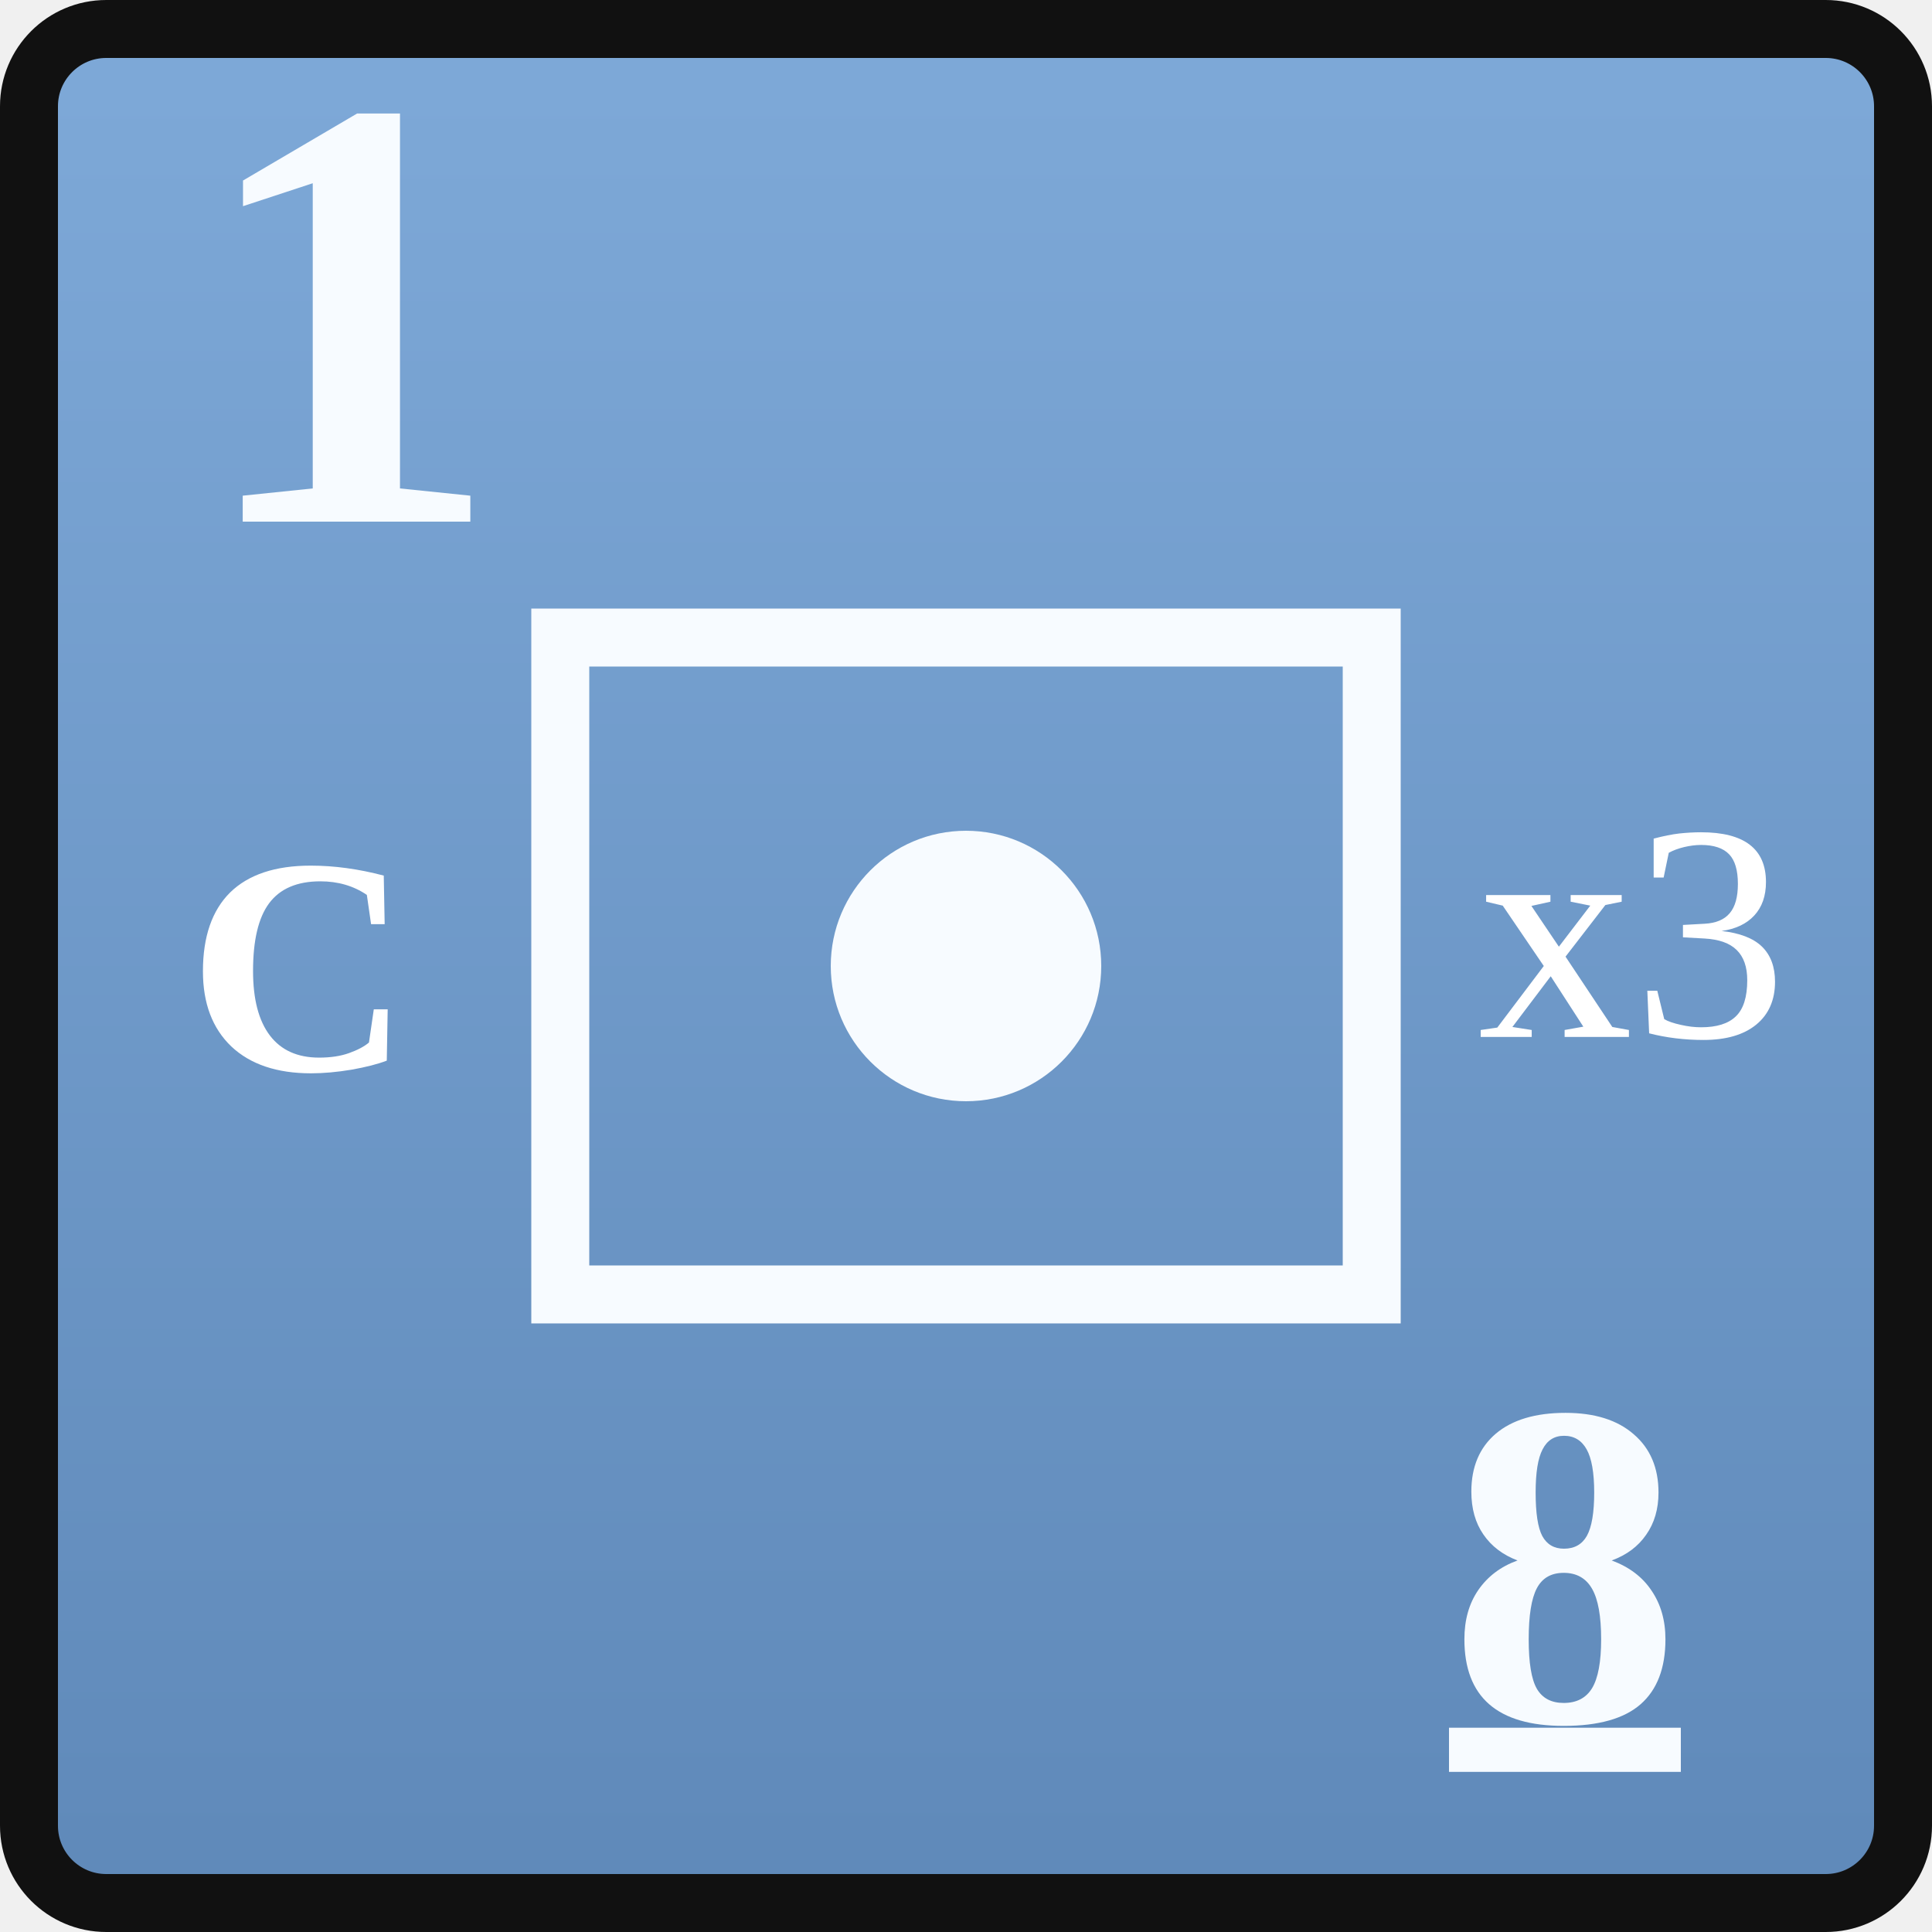
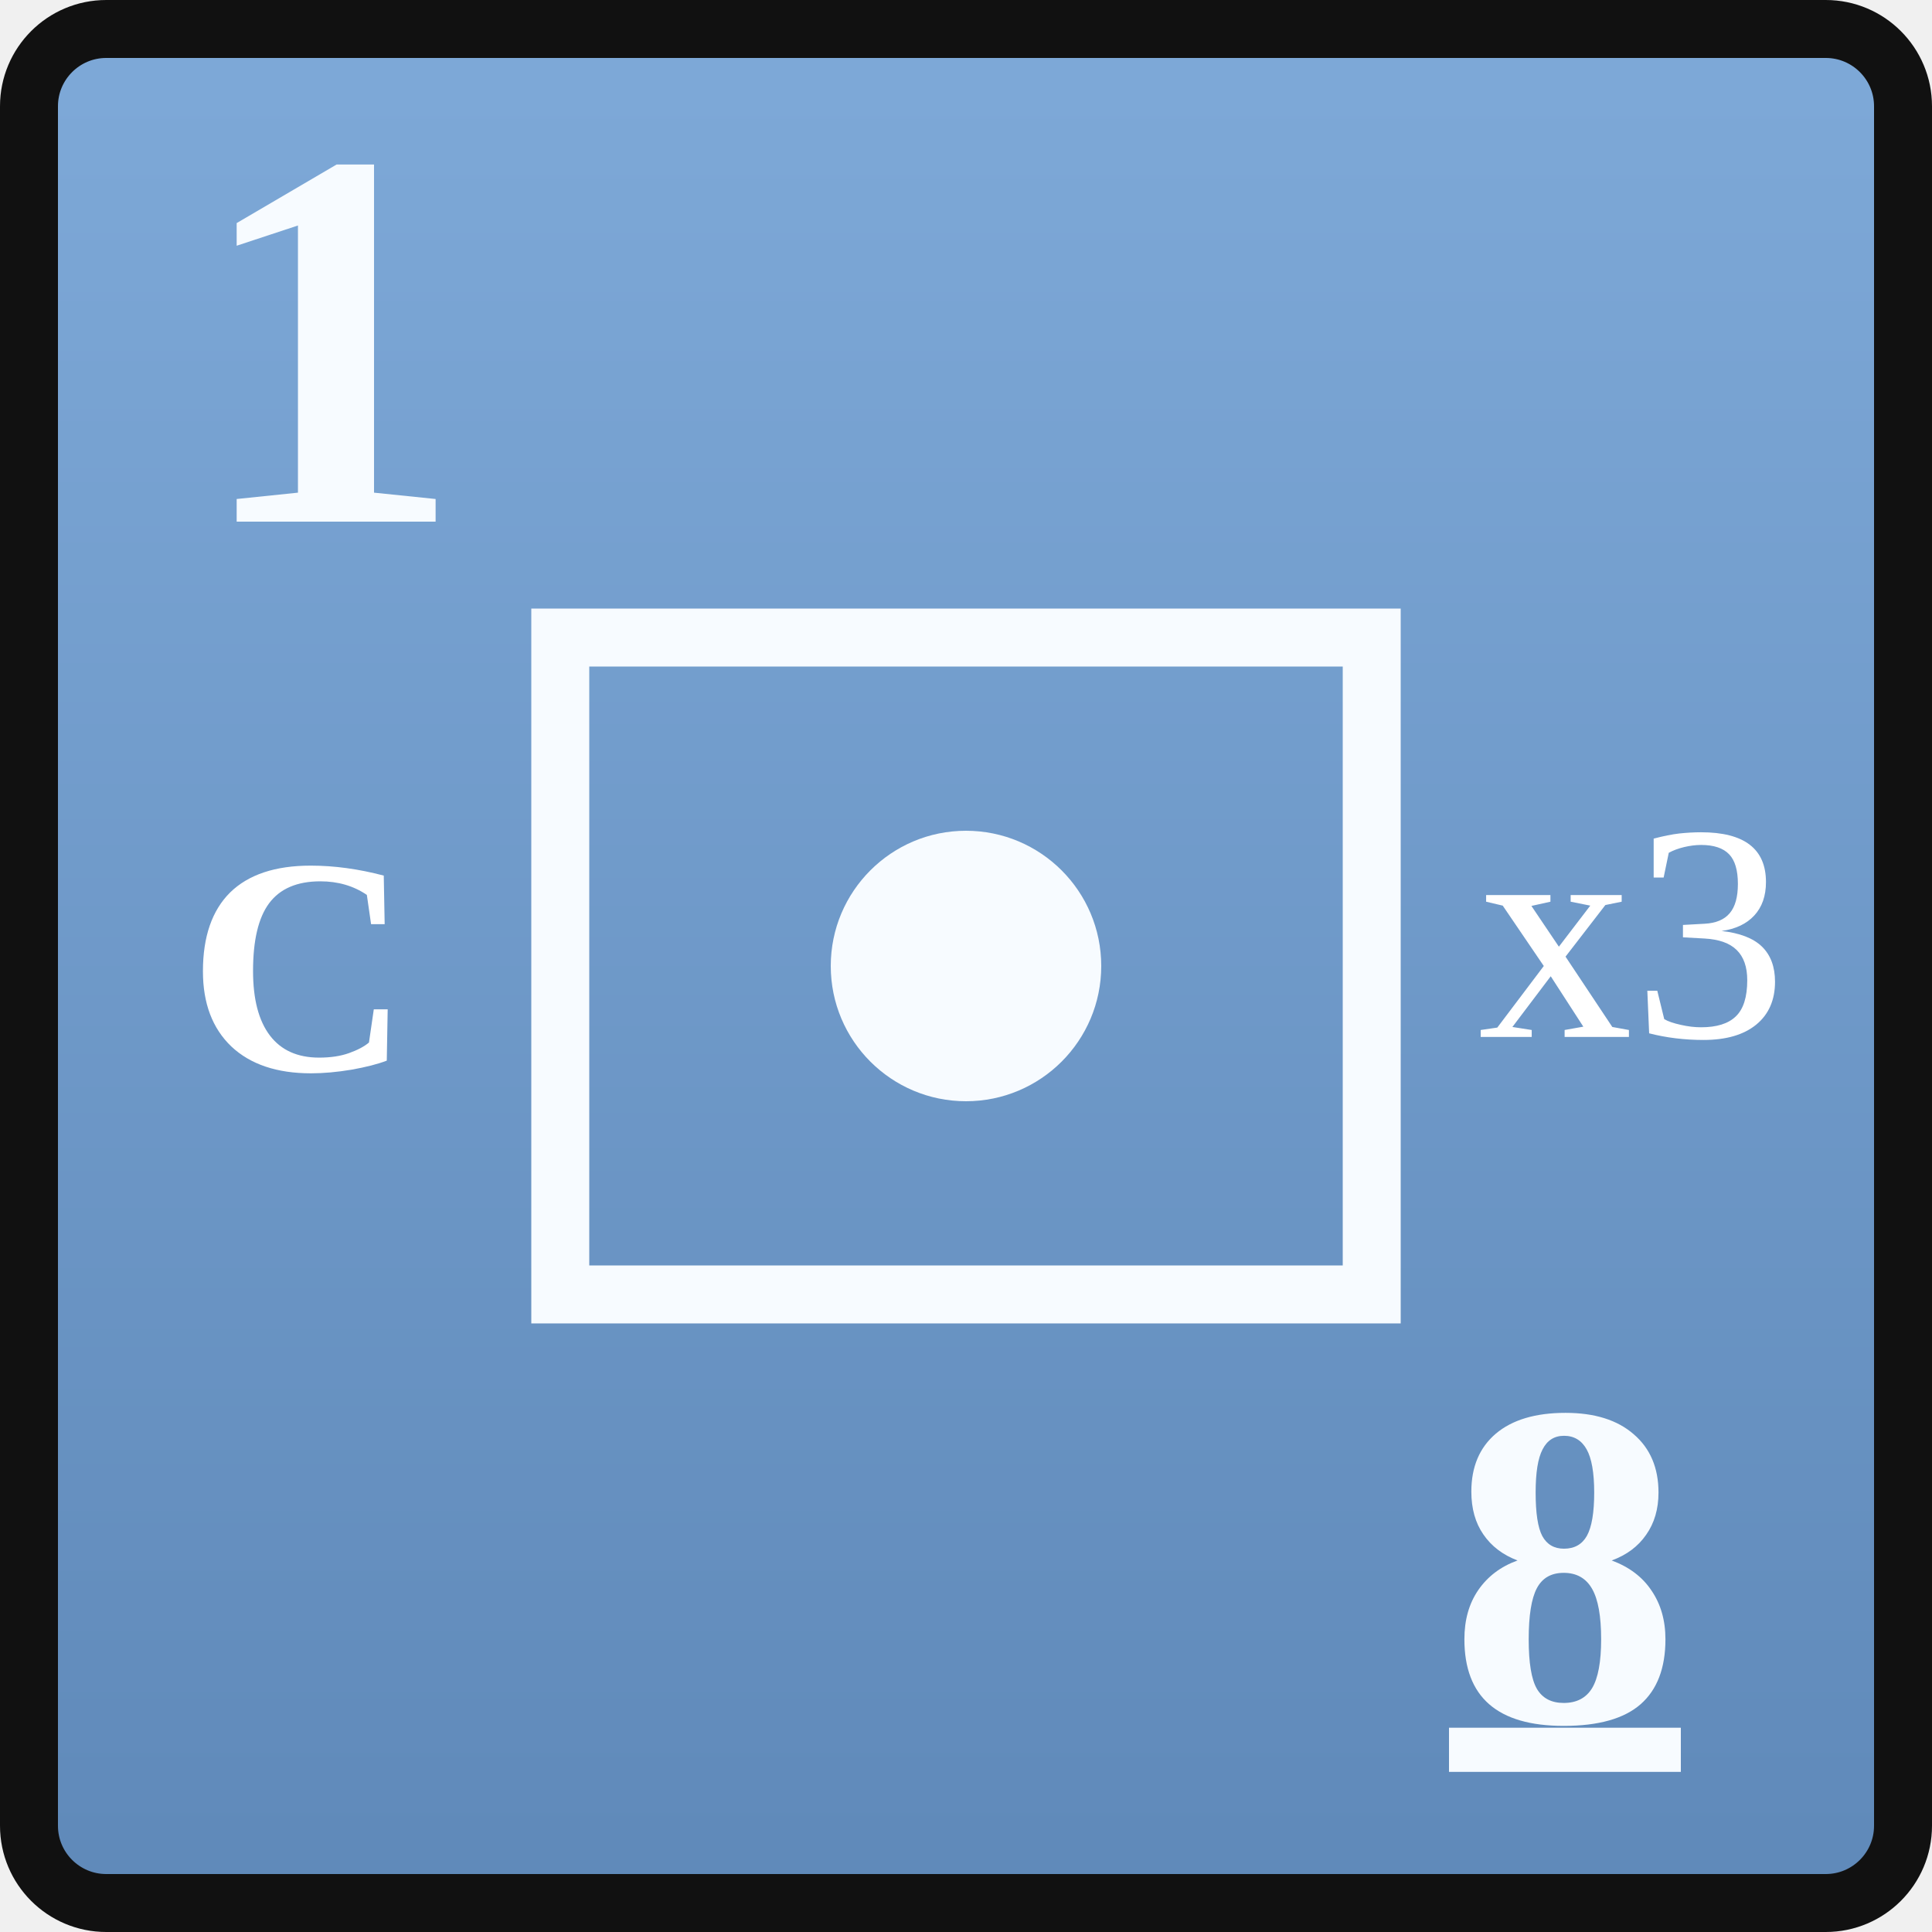
<svg xmlns="http://www.w3.org/2000/svg" width="0.5in" height="0.5in" viewBox="0 0 100 100">
  <defs>
    <linearGradient id="unionBlue" x1="0" y1="0" x2="0" y2="1">
      <stop offset="0%" stop-color="#7ea9d8" />
      <stop offset="100%" stop-color="#5f89b9" />
    </linearGradient>
  </defs>
  <rect x="1.5" y="1.5" width="97" height="97" rx="4" fill="url(#unionBlue)" stroke="#111111" stroke-width="3" />
-   <text id="combat_factor" x="10" y="27" font-family="Georgia, 'Times New Roman', serif" font-size="32" font-weight="700" fill="#f7fbff">1</text>
+   <text id="combat_factor" x="10" y="27" font-family="Georgia, 'Times New Roman', serif" font-size="28" font-weight="700" fill="#f7fbff">1</text>
  <rect x="29" y="33" width="42" height="34" fill="none" stroke="#f7fbff" stroke-width="3" />
  <text id="formation_type" x="15.5" y="50" text-anchor="middle" dominant-baseline="central" font-family="Georgia, 'Times New Roman', serif" font-size="16" font-weight="700" fill="#ffffff">C</text>
  <circle cx="50" cy="50" r="7" fill="#f7fbff" />
  <text id="stacking_factor" x="84.5" y="50" text-anchor="middle" dominant-baseline="middle" font-family="Georgia, 'Times New Roman', serif" font-size="16" font-weight="200" fill="#ffffff">x3</text>
  <text id="movement_allowance_factor" x="81" y="81" text-anchor="middle" dominant-baseline="central" font-family="Georgia, 'Times New Roman', serif" font-size="24" font-weight="600" fill="#f7fbff" text-decoration="underline">8</text>
</svg>
